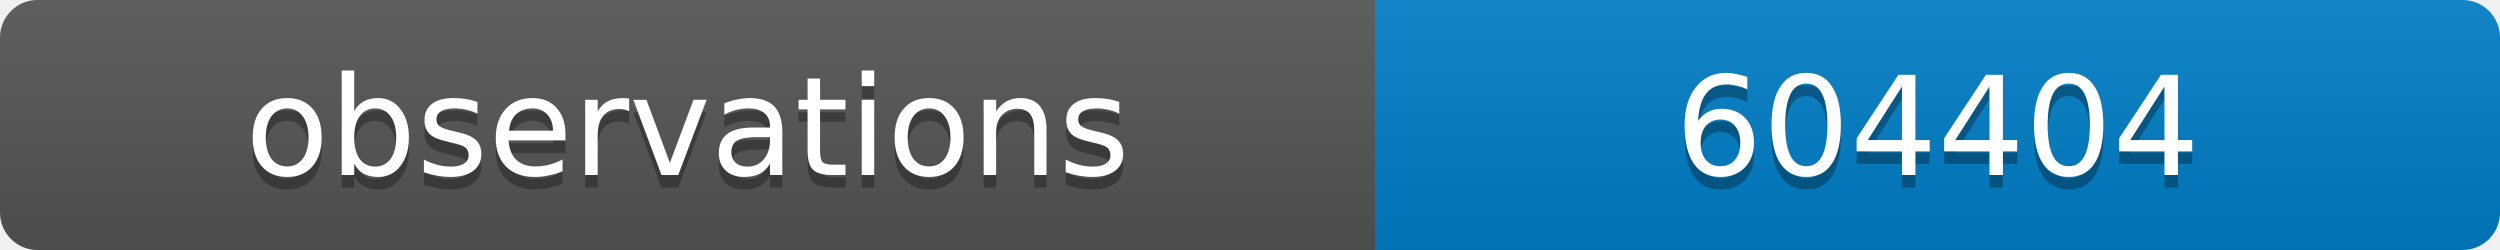
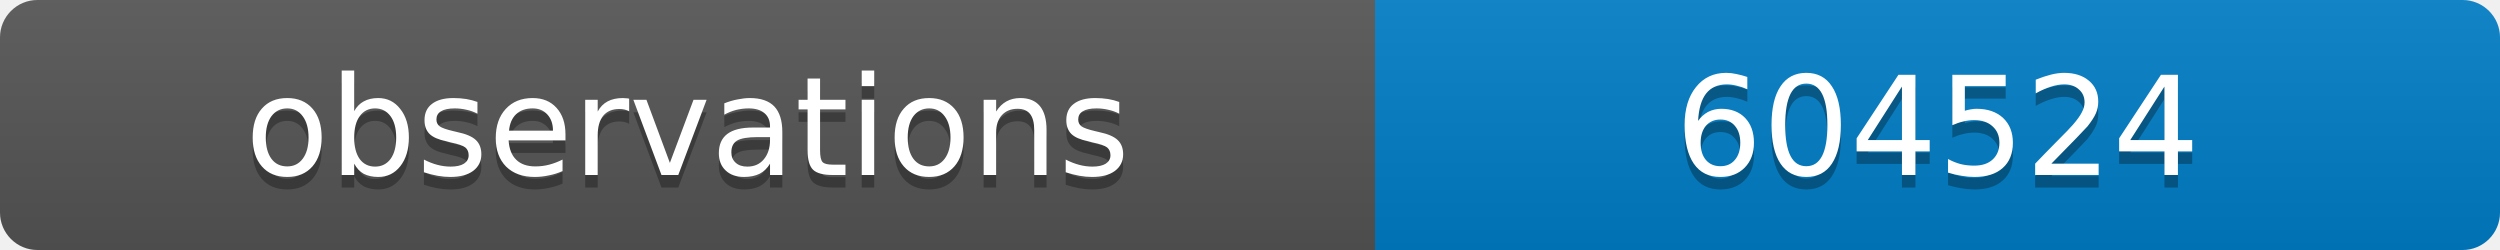
<svg xmlns="http://www.w3.org/2000/svg" width="200" height="20">
  <linearGradient id="b" x2="0" y2="100%">
    <stop offset="0" stop-color="#bbb" stop-opacity=".1" />
    <stop offset="1" stop-opacity=".1" />
  </linearGradient>
  <clipPath id="a">
    <rect width="200" height="20" rx="3" fill="#fff" />
  </clipPath>
  <g clip-path="url(#a)">
    <path fill="#555" d="M0 0h110v20H0z" />
    <path fill="#007ec6" d="M110 0h90v20H110z" />
    <path fill="url(#b)" d="M0 0h200v20H0z" />
  </g>
  <g fill="#fff" text-anchor="middle" font-family="DejaVu Sans,Verdana,Geneva,sans-serif" font-size="11">
    <text x="55" y="15" fill="#010101" fill-opacity=".3">observations</text>
    <text x="55" y="14">observations</text>
-     <text x="155" y="15" fill="#010101" fill-opacity=".3">604404</text>
-     <text x="155" y="14">604404</text>
+     <text x="155" y="15" fill="#010101" fill-opacity=".3">604524</text>
+     <text x="155" y="14">604524</text>
  </g>
</svg>
